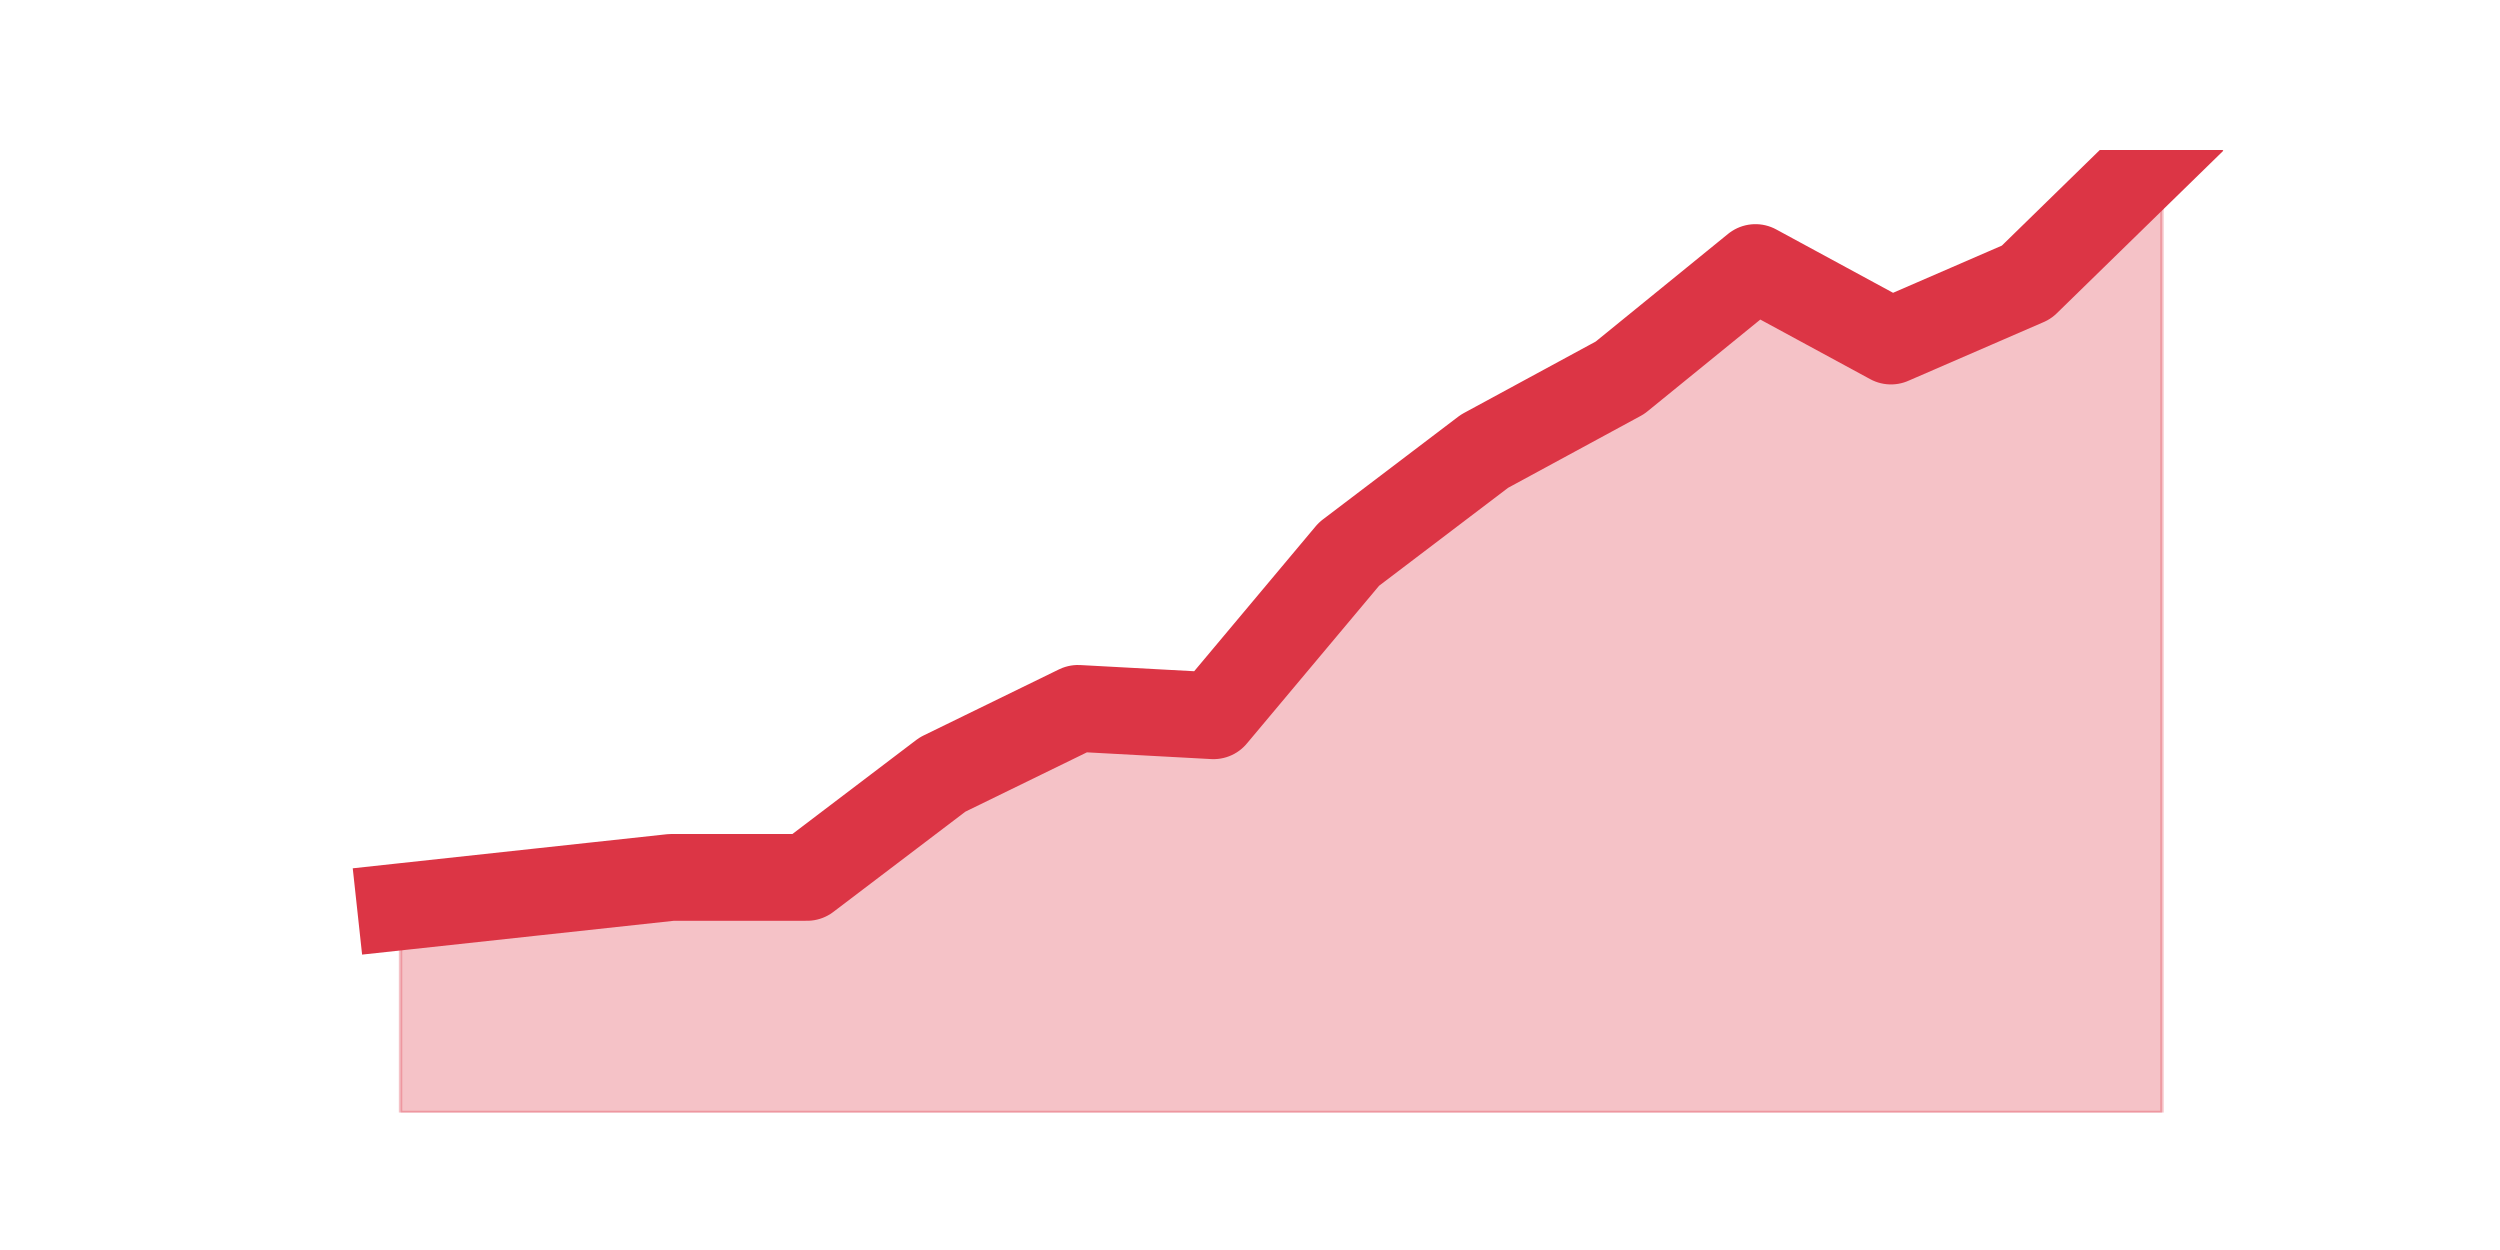
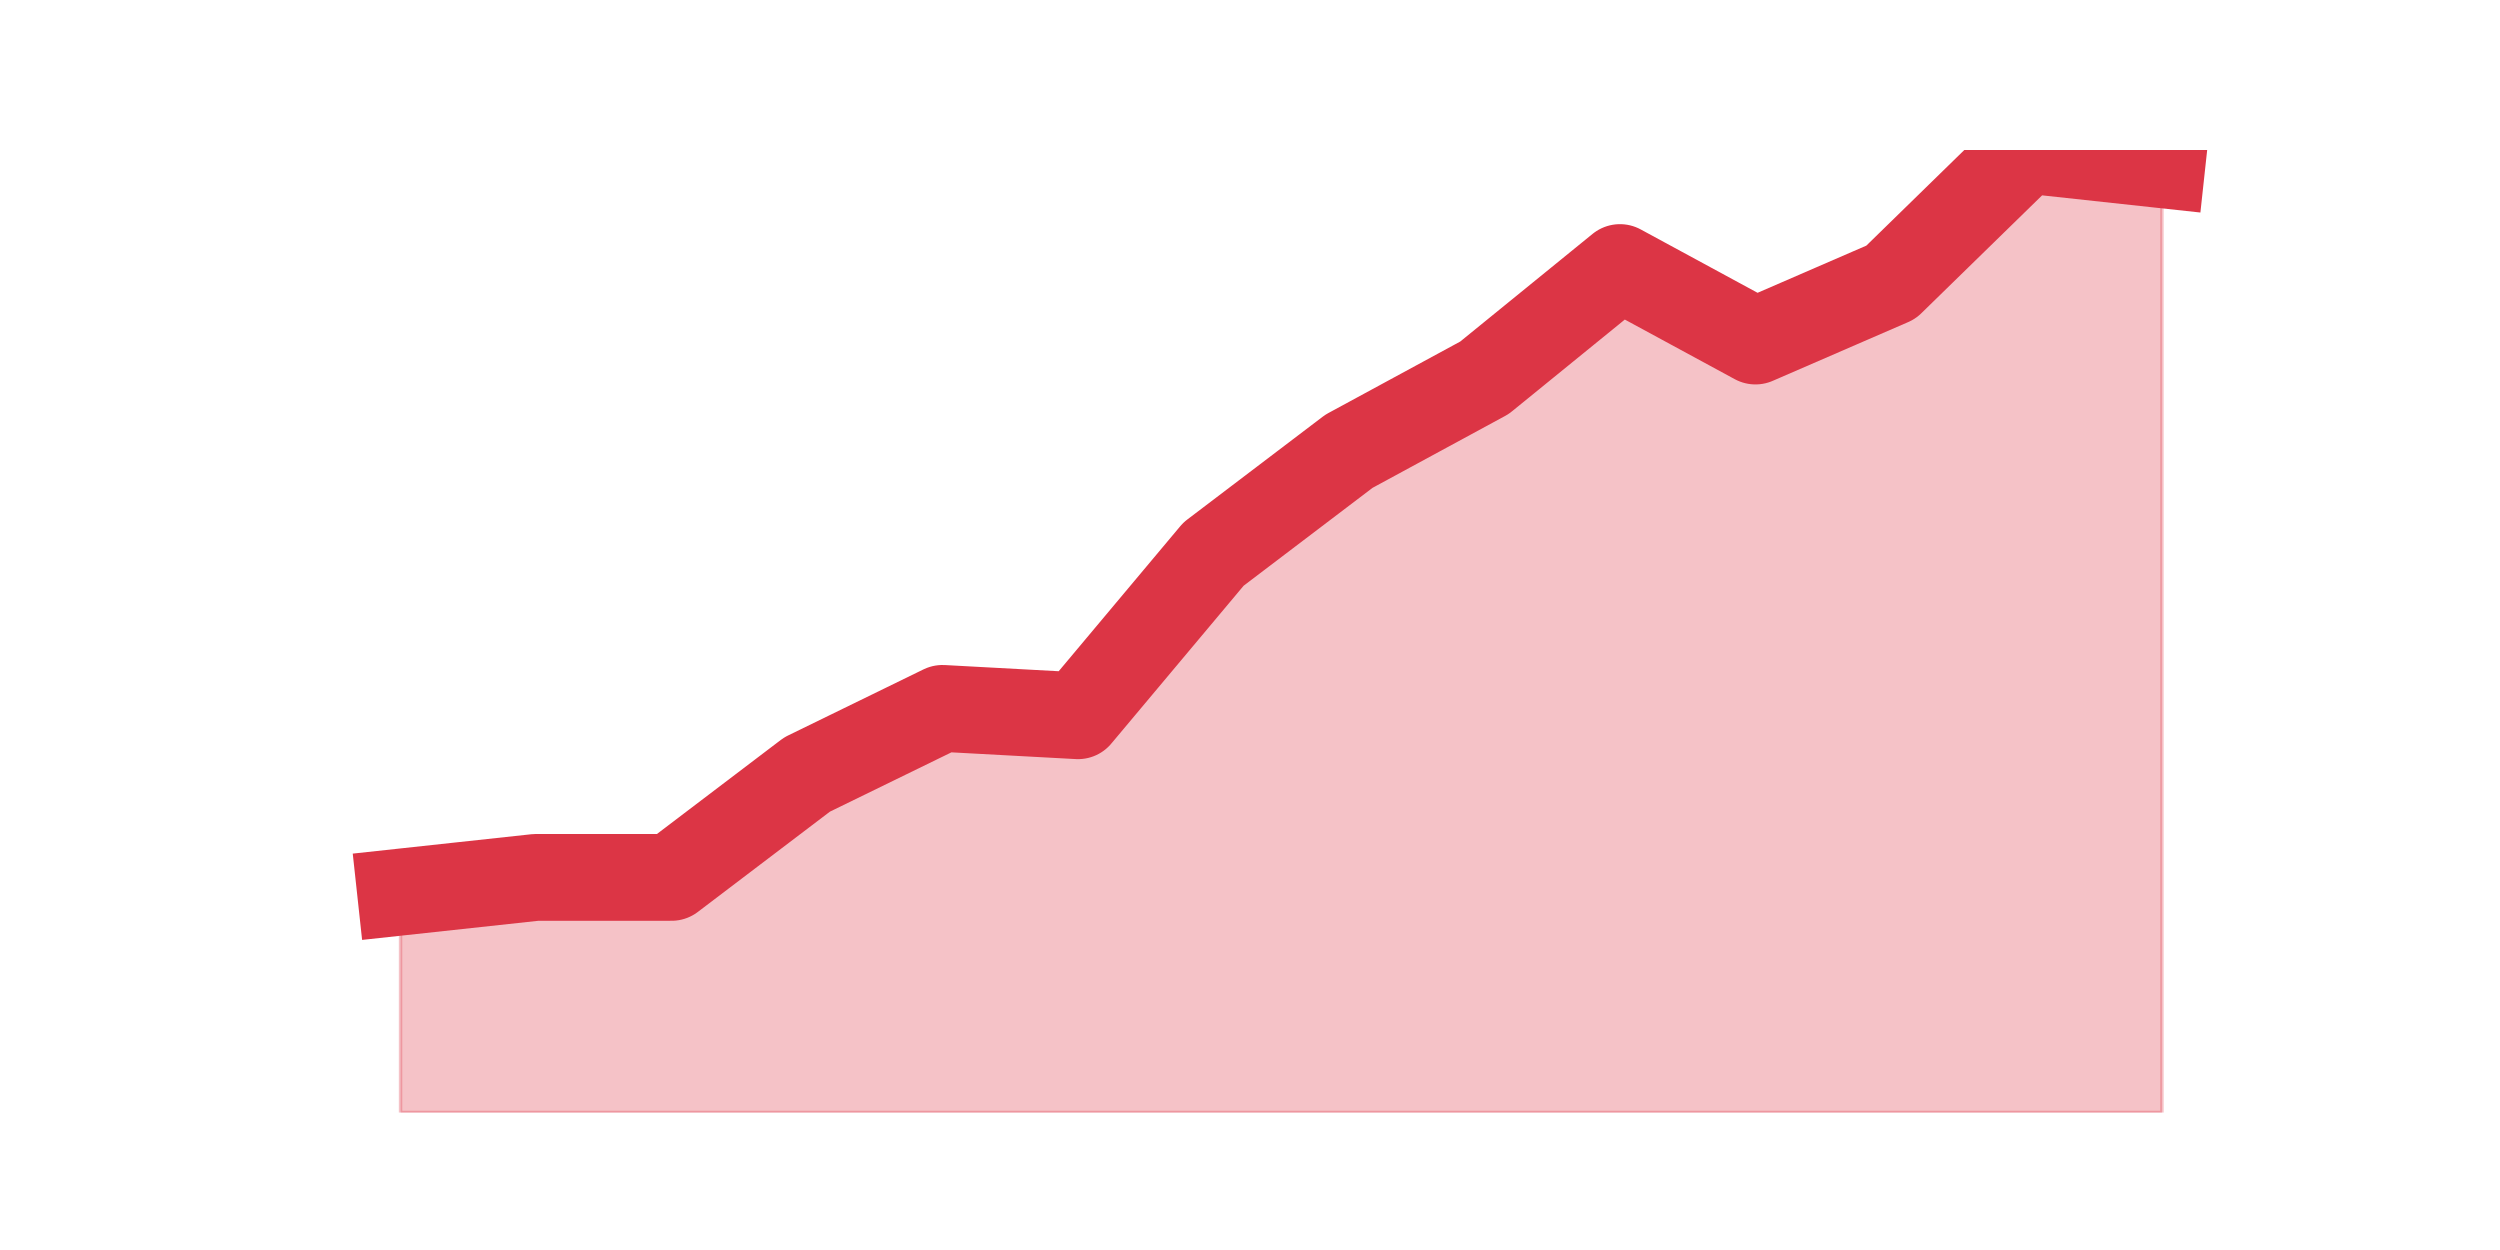
<svg xmlns="http://www.w3.org/2000/svg" xmlns:xlink="http://www.w3.org/1999/xlink" height="360pt" version="1.1" viewBox="0 0 720 360" width="720pt">
  <defs>
    <style type="text/css">*{stroke-linecap:butt;stroke-linejoin:round;}</style>
  </defs>
  <g id="figure_1">
    <g id="patch_1">
      <path d="M 0 360  L 720 360  L 720 0  L 0 0  z " style="fill:none;" />
    </g>
    <g id="axes_1">
      <g id="matplotlib.axis_1" />
      <g id="matplotlib.axis_2" />
      <g id="PolyCollection_1">
        <defs>
-           <path d="M 115.364 -98.849  L 115.364 -39.6  L 154.385 -39.6  L 193.406 -39.6  L 232.427 -39.6  L 271.448 -39.6  L 310.469 -39.6  L 349.49 -39.6  L 388.51 -39.6  L 427.531 -39.6  L 466.552 -39.6  L 505.573 -39.6  L 544.594 -39.6  L 583.615 -39.6  L 622.636 -39.6  L 622.636 -316.8  L 622.636 -316.8  L 583.615 -278.711  L 544.594 -261.783  L 505.573 -282.944  L 466.552 -251.203  L 427.531 -230.043  L 388.51 -200.418  L 349.49 -153.866  L 310.469 -155.982  L 271.448 -136.937  L 232.427 -107.313  L 193.406 -107.313  L 154.385 -103.081  L 115.364 -98.849  z " id="m52c256881e" style="stroke:#dc3545;stroke-opacity:0.3;" />
+           <path d="M 115.364 -103.081  L 115.364 -39.6  L 154.385 -39.6  L 193.406 -39.6  L 232.427 -39.6  L 271.448 -39.6  L 310.469 -39.6  L 349.49 -39.6  L 388.51 -39.6  L 427.531 -39.6  L 466.552 -39.6  L 505.573 -39.6  L 544.594 -39.6  L 583.615 -39.6  L 622.636 -39.6  L 622.636 -312.568  L 622.636 -312.568  L 583.615 -316.8  L 544.594 -278.711  L 505.573 -261.783  L 466.552 -282.944  L 427.531 -251.203  L 388.51 -230.043  L 349.49 -200.418  L 310.469 -153.866  L 271.448 -155.982  L 232.427 -136.937  L 193.406 -107.313  L 154.385 -107.313  L 115.364 -103.081  z " id="m12b96599e6" style="stroke:#dc3545;stroke-opacity:0.3;" />
        </defs>
-         <g clip-path="url(#pe5d0894198)">
-           <use style="fill:#dc3545;fill-opacity:0.3;stroke:#dc3545;stroke-opacity:0.3;" x="0" xlink:href="#m52c256881e" y="360" />
+         <g clip-path="url(#p2aa57a5276)">
+           <use style="fill:#dc3545;fill-opacity:0.3;stroke:#dc3545;stroke-opacity:0.3;" x="0" xlink:href="#m12b96599e6" y="360" />
        </g>
      </g>
      <g id="line2d_1">
-         <path clip-path="url(#pe5d0894198)" d="M 115.364 261.151  L 154.385 256.919  L 193.406 252.687  L 232.427 252.687  L 271.448 223.063  L 310.469 204.018  L 349.49 206.134  L 388.51 159.582  L 427.531 129.957  L 466.552 108.797  L 505.573 77.056  L 544.594 98.217  L 583.615 81.289  L 622.636 43.2  " style="fill:none;stroke:#dc3545;stroke-linecap:square;stroke-width:25;" />
+         <path clip-path="url(#p2aa57a5276)" d="M 115.364 256.919  L 154.385 252.687  L 193.406 252.687  L 232.427 223.063  L 271.448 204.018  L 310.469 206.134  L 349.49 159.582  L 388.51 129.957  L 427.531 108.797  L 466.552 77.056  L 505.573 98.217  L 544.594 81.289  L 583.615 43.2  L 622.636 47.432  " style="fill:none;stroke:#dc3545;stroke-linecap:square;stroke-width:25;" />
      </g>
    </g>
  </g>
  <defs>
-     <clipPath id="pe5d0894198">
+     <clipPath id="p2aa57a5276">
      <rect height="277.2" width="558" x="90" y="43.2" />
    </clipPath>
  </defs>
</svg>
